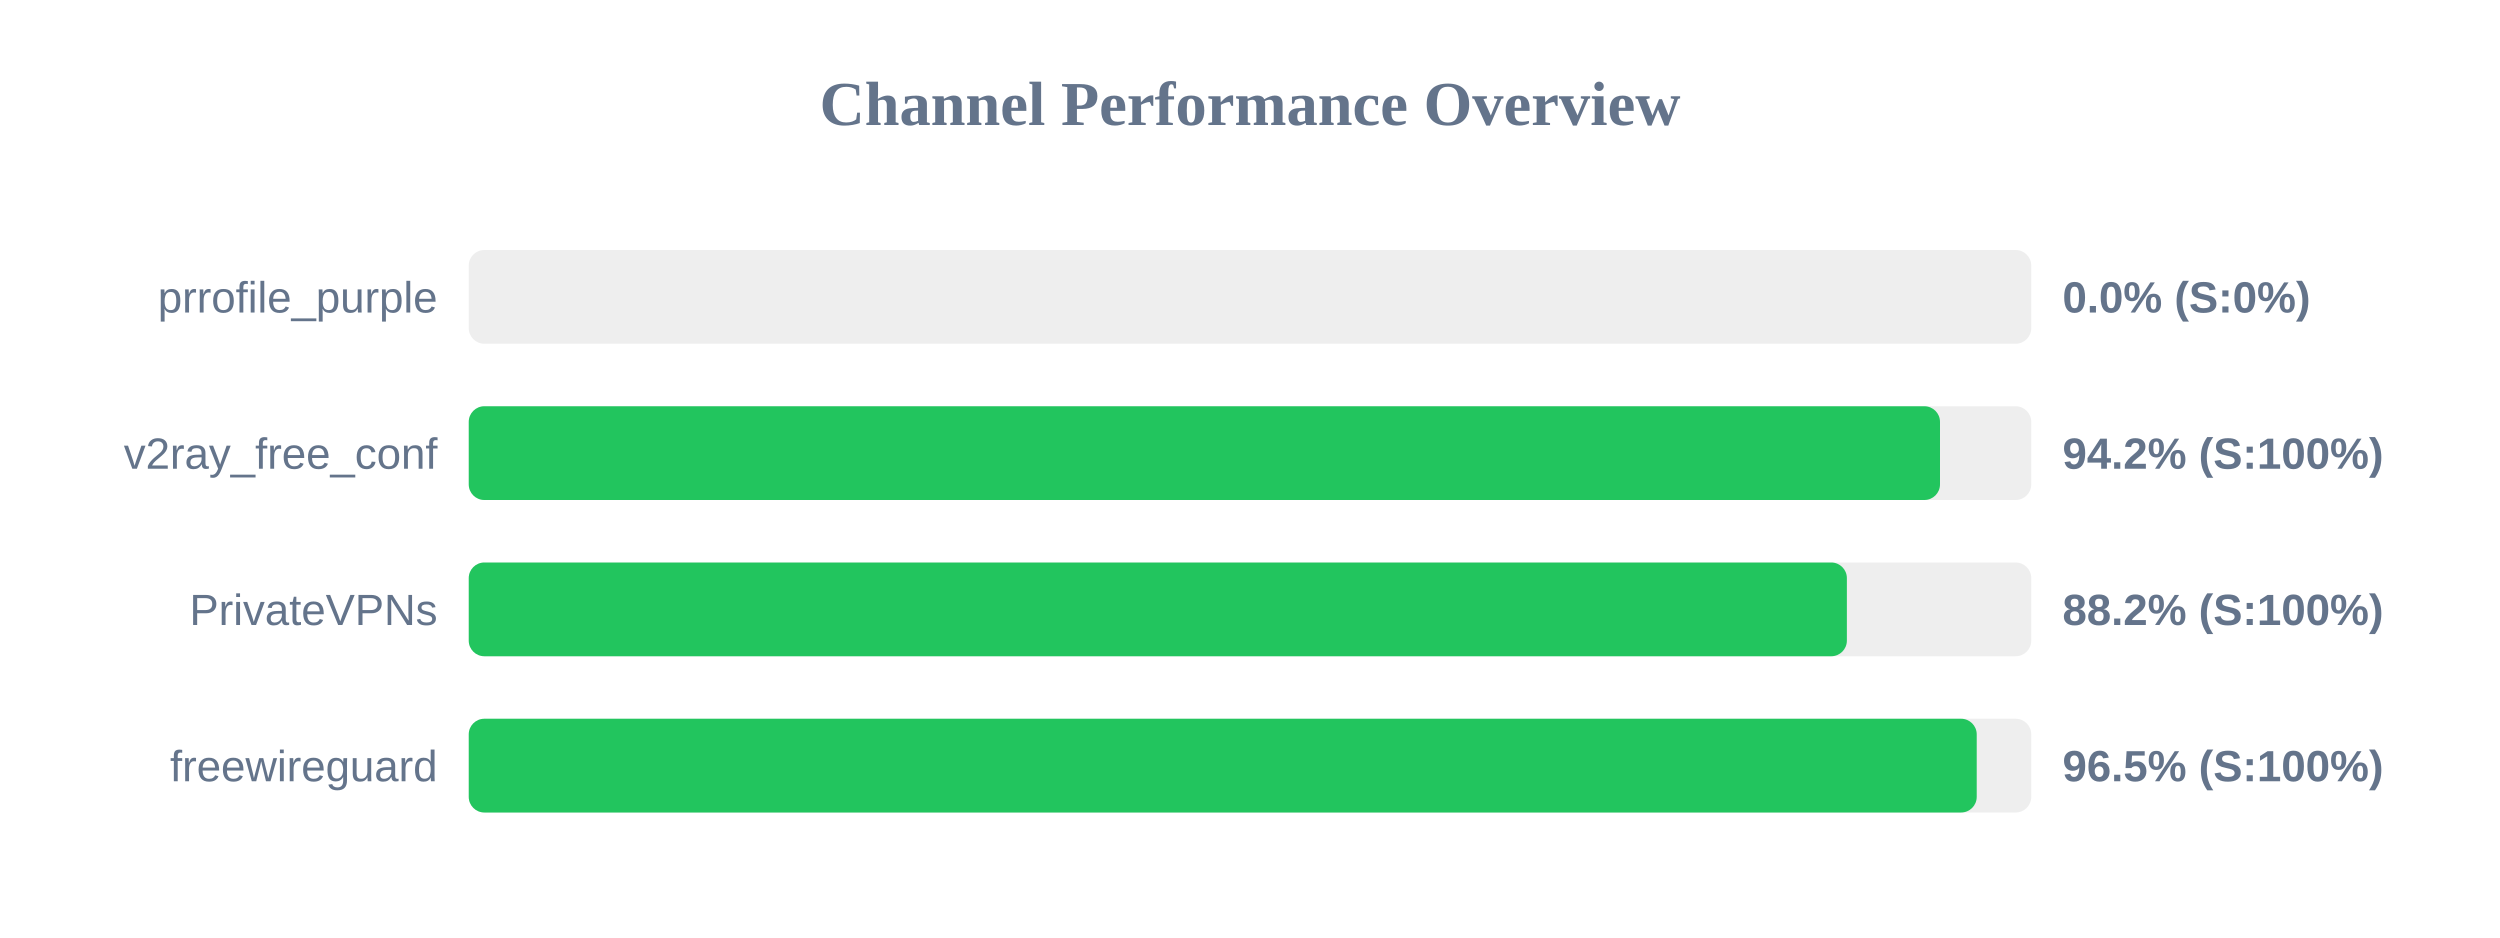
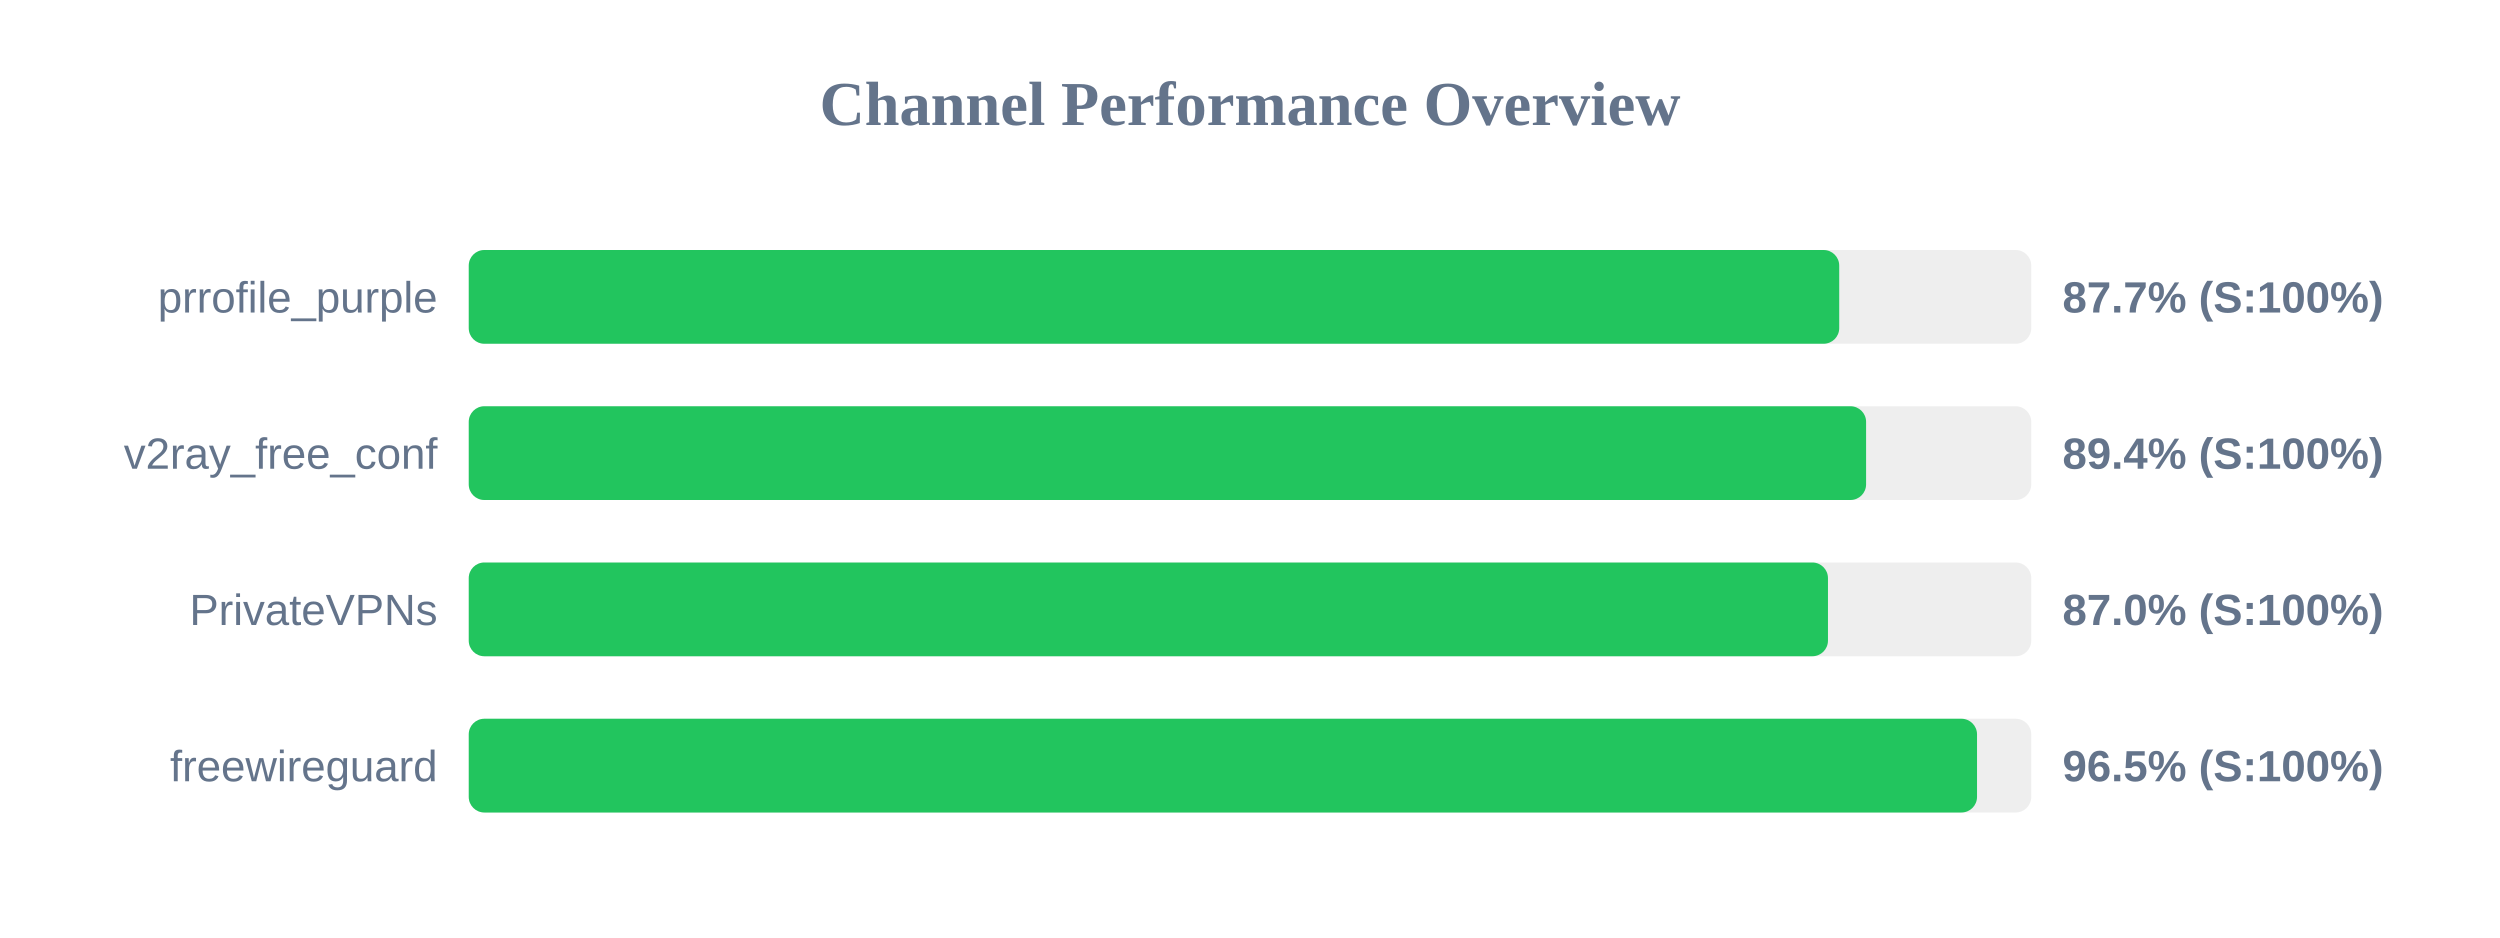
<svg xmlns="http://www.w3.org/2000/svg" width="800" height="300" version="1.1">
  <style>
        .row { font: 14px Arial; fill: #64748b; }
        .score { font: bold 14px Arial; fill: #64748b; }
    </style>
  <text x="400" y="40" text-anchor="middle" font-size="20px" font-weight="bold" fill="#64748b">Channel Performance Overview</text>
  <rect x="150" y="80" width="500" height="30" fill="#eee" rx="5" />
-   <rect x="150" y="80" width="0.0" height="30" fill="#ef4444" rx="5" />
+   <rect x="150" y="80" width="438.55" height="30" fill="#22c55e" rx="5" />
  <text x="140" y="100" text-anchor="end" class="row">prrofile_purple</text>
-   <text x="660" y="100" text-anchor="start" class="score">0.0% (S:0%)</text>
+   <text x="660" y="100" text-anchor="start" class="score">87.7% (S:100%)</text>
  <rect x="150" y="130" width="500" height="30" fill="#eee" rx="5" />
-   <rect x="150" y="130" width="470.8" height="30" fill="#22c55e" rx="5" />
+   <rect x="150" y="130" width="447.15" height="30" fill="#22c55e" rx="5" />
  <text x="140" y="150" text-anchor="end" class="row">v2ray_free_conf</text>
-   <text x="660" y="150" text-anchor="start" class="score">94.2% (S:100%)</text>
+   <text x="660" y="150" text-anchor="start" class="score">89.4% (S:100%)</text>
  <rect x="150" y="180" width="500" height="30" fill="#eee" rx="5" />
-   <rect x="150" y="180" width="441.0" height="30" fill="#22c55e" rx="5" />
+   <rect x="150" y="180" width="434.95" height="30" fill="#22c55e" rx="5" />
  <text x="140" y="200" text-anchor="end" class="row">PrivateVPNs</text>
-   <text x="660" y="200" text-anchor="start" class="score">88.2% (S:100%)</text>
+   <text x="660" y="200" text-anchor="start" class="score">87.0% (S:100%)</text>
  <rect x="150" y="230" width="500" height="30" fill="#eee" rx="5" />
-   <rect x="150" y="230" width="482.55" height="30" fill="#22c55e" rx="5" />
+   <rect x="150" y="230" width="482.65" height="30" fill="#22c55e" rx="5" />
  <text x="140" y="250" text-anchor="end" class="row">freewireguard</text>
  <text x="660" y="250" text-anchor="start" class="score">96.5% (S:100%)</text>
</svg>
